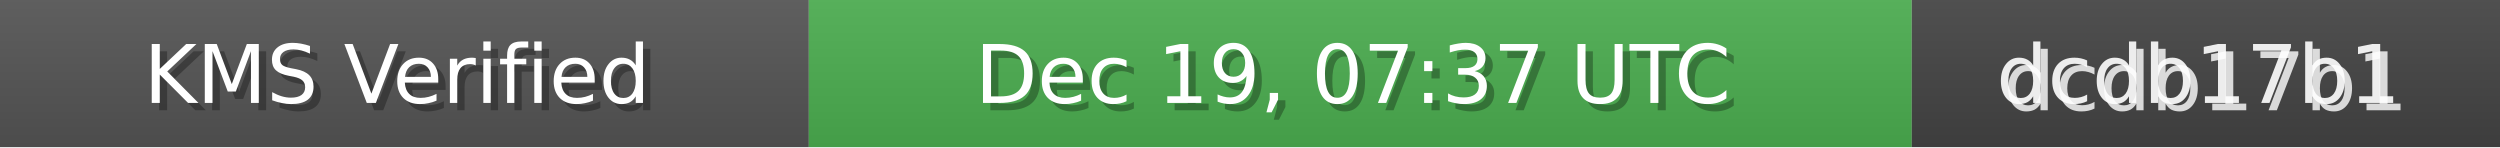
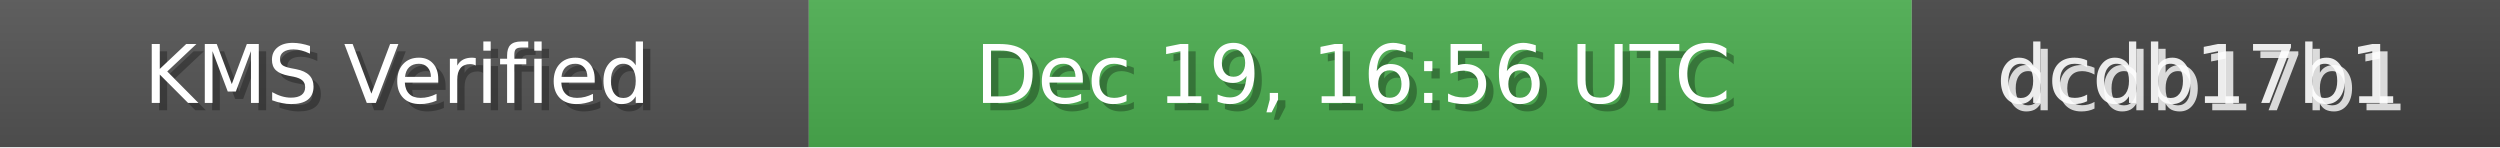
<svg xmlns="http://www.w3.org/2000/svg" width="340" height="20" role="img">
  <linearGradient id="bg" x2="0" y2="100%">
    <stop offset="0" stop-color="#bbb" stop-opacity=".1" />
    <stop offset="1" stop-opacity=".1" />
  </linearGradient>
  <rect width="110" height="20" fill="#555" />
  <rect x="110" width="150" height="20" fill="#4CAF50" />
  <rect x="260" width="80" height="20" fill="#444" />
  <rect width="340" height="20" fill="url(#bg)" />
  <g fill="#fff" text-anchor="middle" font-family="Verdana,Geneva,DejaVu Sans,sans-serif" font-size="11">
    <text x="55" y="15" fill="#000" fill-opacity=".3">KMS Verified</text>
    <text x="54" y="14">KMS Verified</text>
-     <text x="185" y="15" fill="#000" fill-opacity=".3">Dec 19, 07:37 UTC</text>
-     <text x="184" y="14">Dec 19, 07:37 UTC</text>
+     <text x="185" y="15" fill="#000" fill-opacity=".3">Dec 19, 16:56 UTC</text>
+     <text x="184" y="14">Dec 19, 16:56 UTC</text>
    <text x="300" y="15" fill="#fff" fill-opacity=".8">dcdb17b1</text>
    <text x="299" y="14" fill="#fff" fill-opacity=".9">dcdb17b1</text>
  </g>
</svg>
